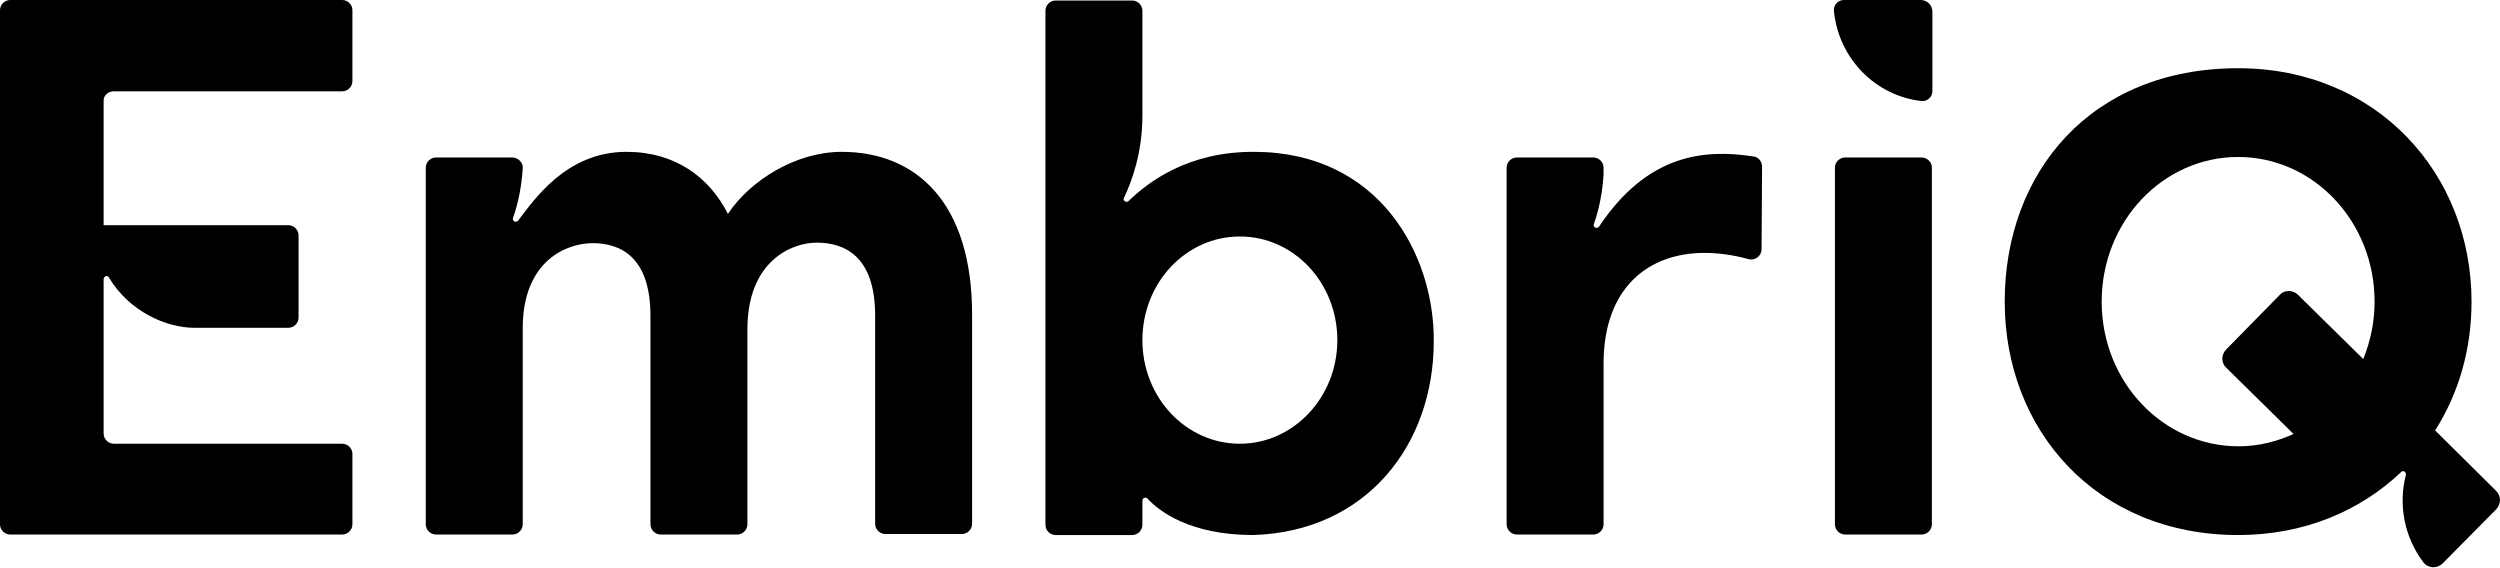
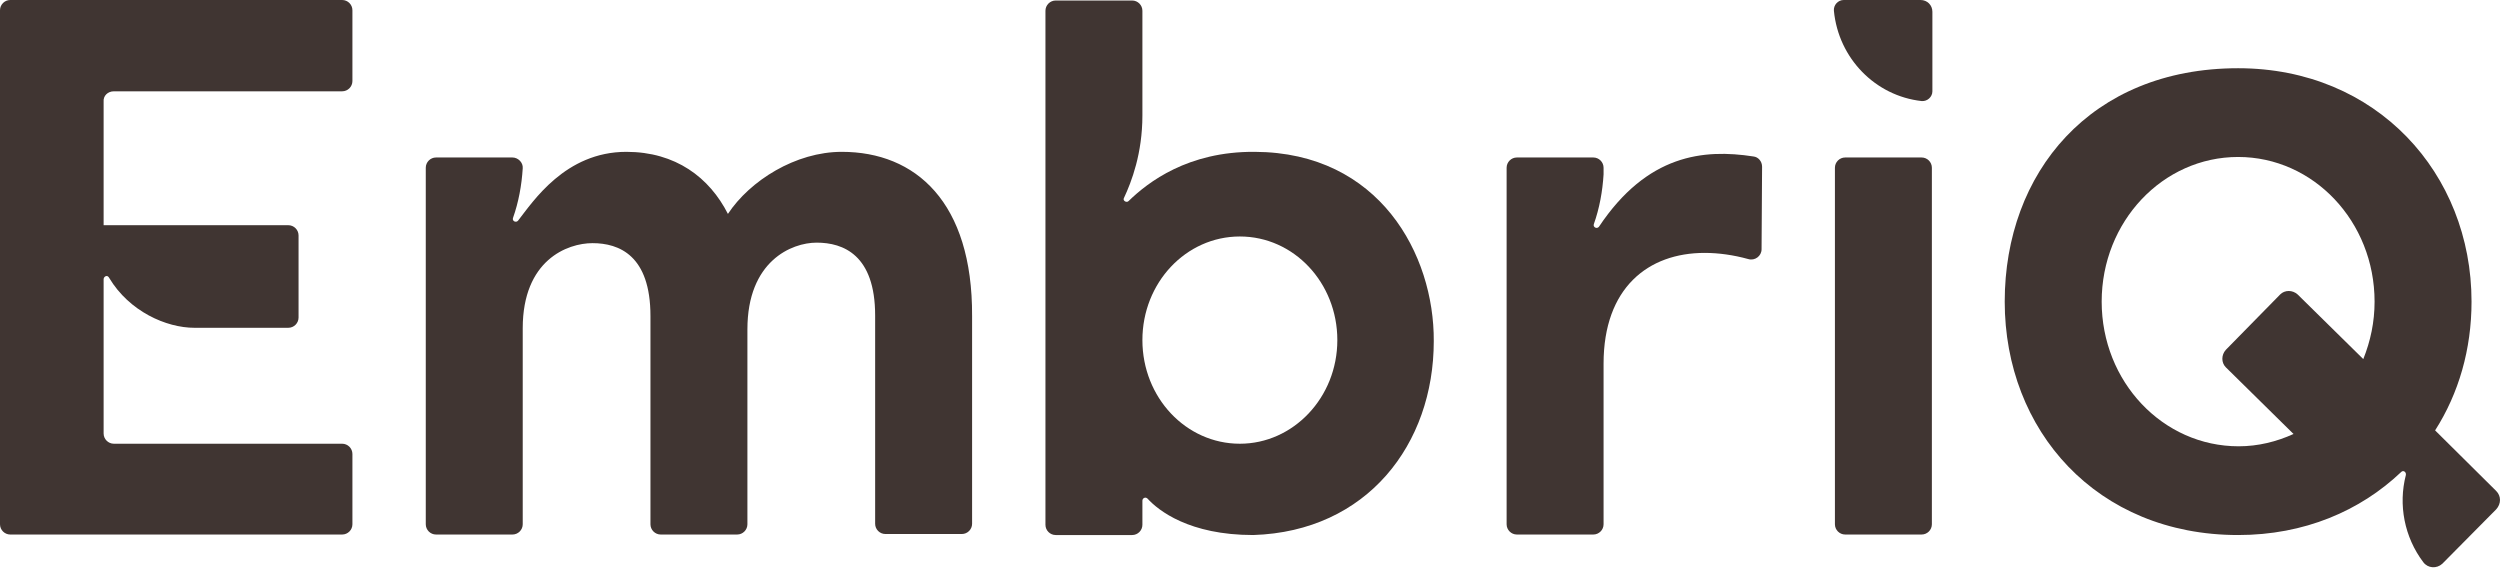
<svg xmlns="http://www.w3.org/2000/svg" id="Layer_2" viewBox="0 0 487.35 110.58">
  <defs>
-     <style>.cls-1{fill:#000000;}</style>
+     <style>.cls-1{fill:#403532;}</style>
  </defs>
  <g id="Layer_1-2">
    <path class="cls-1" d="m22.2,17.8h44.5c1.1,0,2-.9,2-2V2c0-1.1-.9-2-2-2H2C.9,0,0,.9,0,2v100.2c0,1.1.9,2,2,2h64.7c1.1,0,2-.9,2-2v-13.7c0-1.1-.9-2-2-2H22.2c-1.1,0-2-.9-2-2v-30.1c0-.3.3-.6.6-.6h0c.2,0,.4.2.5.4,3.9,6.5,11.1,9.7,16.6,9.7h18.3c1.1,0,2-.9,2-2v-16c0-1.1-.9-2-2-2H20.2v-24.1c-.1-1.1.8-2,2-2Z" />
    <path class="cls-1" d="m486.6,95.7l-11.9-11.8c4.6-7.2,7.1-15.8,7.1-25.1,0-25-18.5-45.5-45.5-45.5-28.8,0-45.5,20.4-45.5,45.5s17.9,45.5,45.5,45.5c12.9,0,23.8-4.7,31.8-12.3.4-.4,1,0,.9.6-1.5,5.8-.3,12.1,3.4,17,.9,1.2,2.6,1.3,3.7.3l10.5-10.6c1-1.1,1-2.6,0-3.6Zm-76.9-36.9c0-15.6,11.9-28.2,26.6-28.2s26.6,12.6,26.6,28.2c0,4-.8,7.7-2.2,11.2l-12.8-12.6c-1-.9-2.5-.9-3.4,0l-10.6,10.8c-.9,1-.9,2.5,0,3.4l13.2,13c-3.3,1.5-6.9,2.4-10.7,2.4-14.8,0-26.7-12.6-26.7-28.2Z" />
    <path class="cls-1" d="m359.7,30.7h14.9c1.1,0,2,.9,2,2v69.5c0,1.1-.9,2-2,2h-14.9c-1.1,0-2-.9-2-2V32.7c0-1.1.9-2,2-2Z" />
    <path class="cls-1" d="m164.1,29.6c-9,0-17.9,5.6-22.2,12.1-3.6-7.1-10.2-12.1-19.8-12.1-11.9,0-18.2,9.7-21.1,13.4-.4.5-1.2.1-1-.5,1.1-3.1,1.7-6.4,1.9-9.7.1-1.1-.9-2.1-2-2.1h-14.9c-1.1,0-2,.9-2,2v69.5c0,1.1.9,2,2,2h14.9c1.1,0,2-.9,2-2v-38.2c0-13.3,8.7-16.6,13.6-16.6,5.2,0,11.3,2.4,11.3,14.2v40.6c0,1.1.9,2,2,2h14.9c1.1,0,2-.9,2-2v-38c0-13.3,8.6-16.9,13.5-16.9,5.2,0,11.4,2.4,11.4,14.2v40.6c0,1.1.9,2,2,2h14.9c1.1,0,2-.9,2-2v-40.5c.1-22.2-11-32-25.4-32Z" />
    <path class="cls-1" d="m343.5,32.5c0-1-.7-1.9-1.7-2-9.7-1.5-20.7-.4-30.1,13.7-.4.5-1.2.1-1-.5,1.1-3.1,1.7-6.4,1.9-9.7v-1.3c0-1.1-.9-2-2-2h-14.9c-1.1,0-2,.9-2,2v69.5c0,1.1.9,2,2,2h14.9c1.1,0,2-.9,2-2v-31.3c0-14.8,8.7-21.6,19.7-21.6,2.7,0,5.6.4,8.5,1.2,1.3.4,2.6-.6,2.6-1.9l.1-16.1Z" />
    <path class="cls-1" d="m244.6,29.6c-13-.1-20.8,5.9-24.6,9.6-.4.4-1.2-.1-.9-.6,1.5-3.2,3.6-8.7,3.6-16.1V2.1c0-1.1-.9-2-2-2h-14.9c-1.1,0-2,.9-2,2v100.2c0,1.1.9,2,2,2h14.9c1.1,0,2-.9,2-2v-4.7c0-.5.6-.8,1-.4,2.1,2.3,8.1,7.1,20.6,7.1,22.2-.7,35.2-17.7,35.2-37.8.1-16.9-10.6-36.8-34.9-36.9Zm-2.9,56.9c-10.5,0-19-9-19-20.2s8.5-20.2,19-20.2,19,9,19,20.2-8.6,20.2-19,20.2Z" />
    <path class="cls-1" d="m357.5,2.1c.9,9.3,8.1,16.6,17.1,17.6,1.1.1,2.1-.8,2.1-1.9V2.3c0-1.3-1-2.3-2.3-2.3h-15c-1.1,0-2,1-1.9,2.1Z" />
  </g>
</svg>
